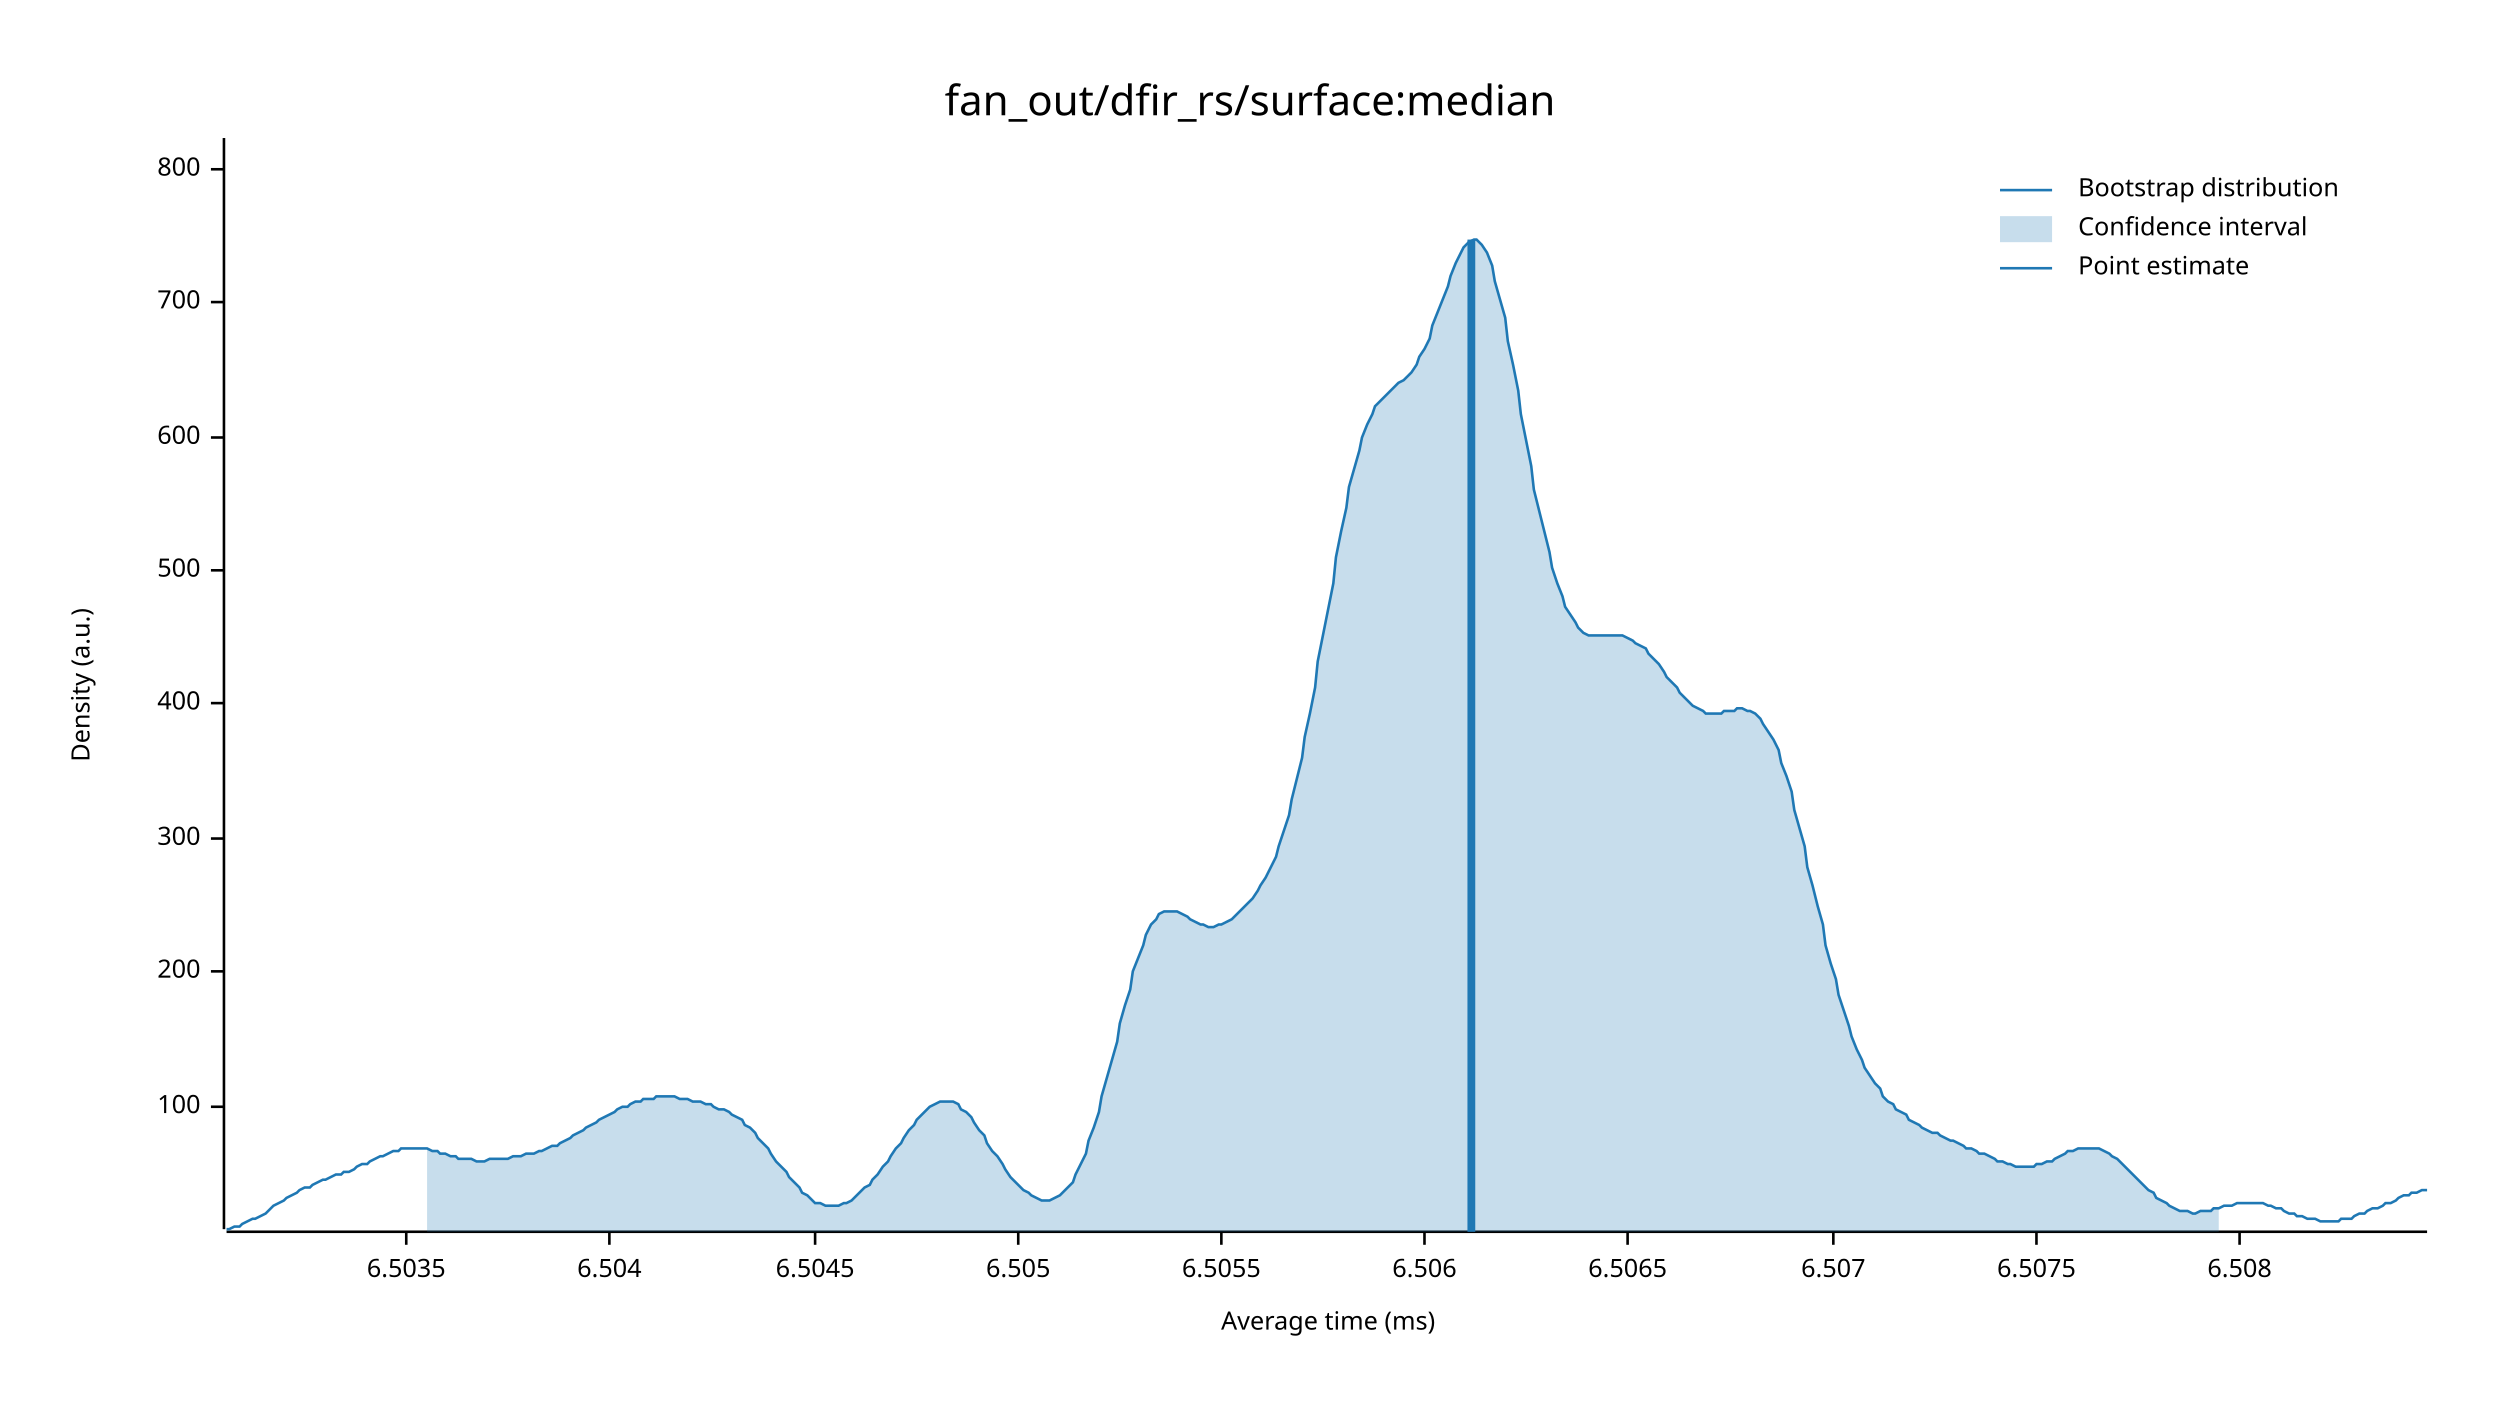
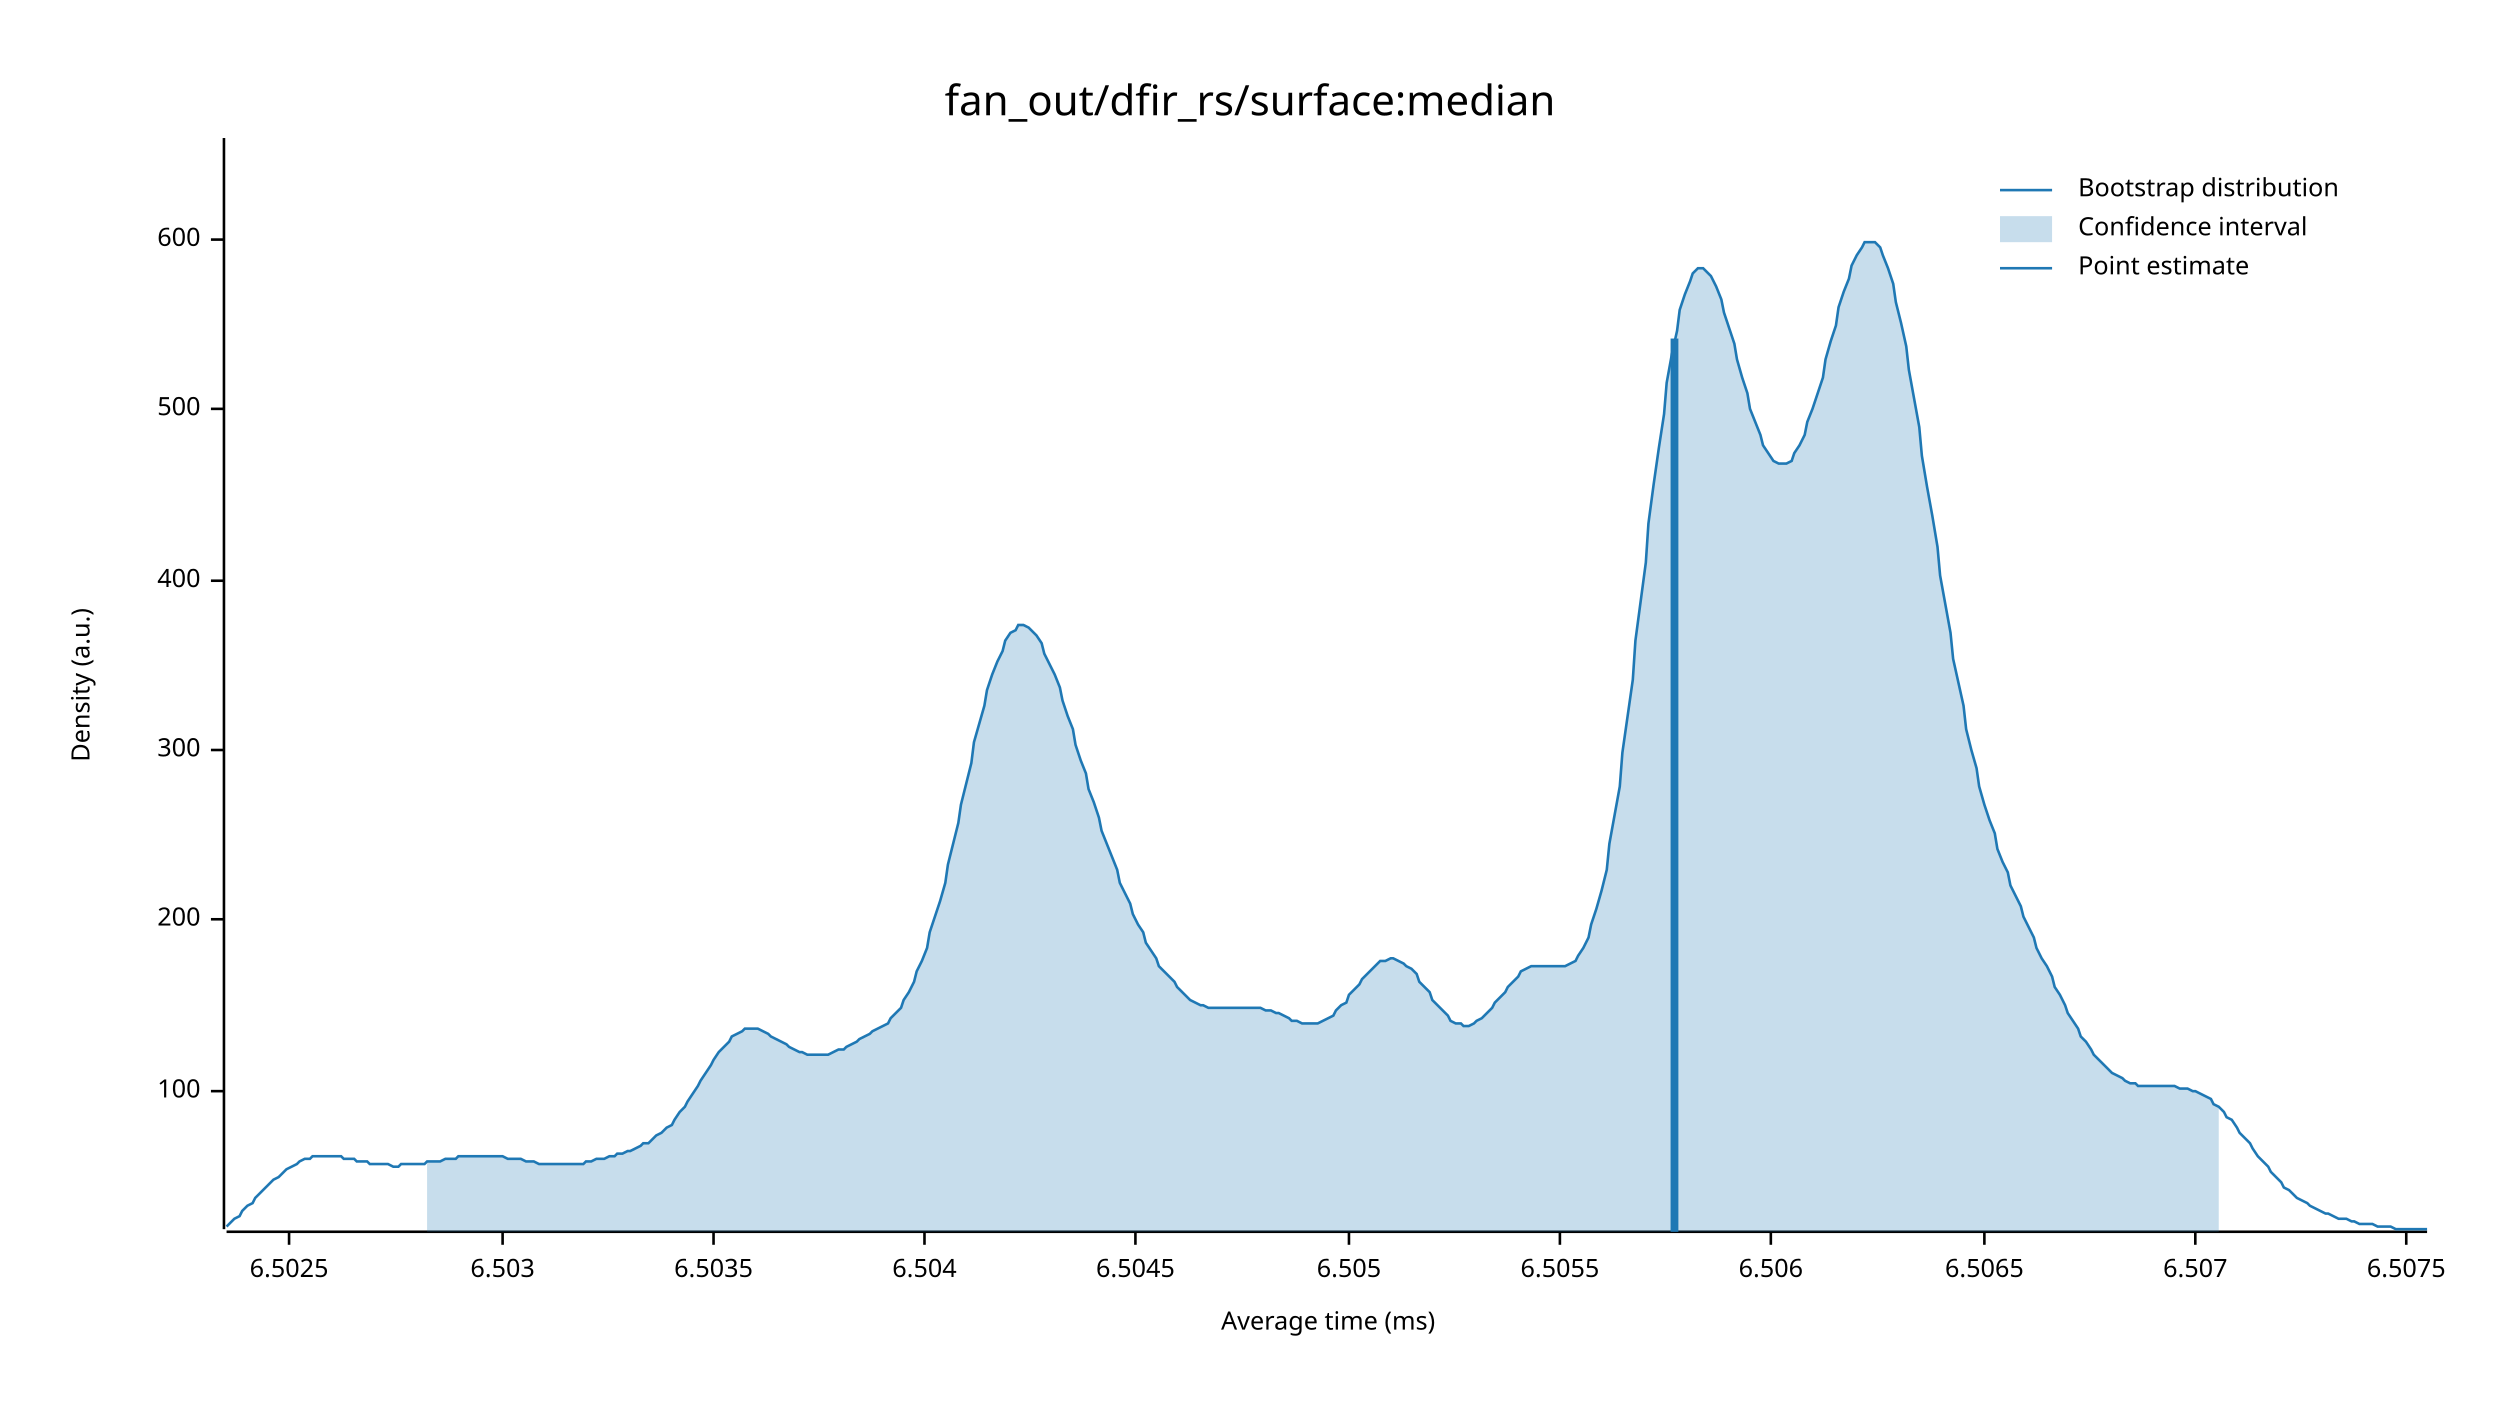
<svg xmlns="http://www.w3.org/2000/svg" width="960" height="540" viewBox="0 0 960 540">
  <text x="480" y="32" dy="0.76em" text-anchor="middle" font-family="sans-serif" font-size="16.129" opacity="1" fill="#000000">
fan_out/dfir_rs/surface:median
</text>
  <text x="27" y="263" dy="0.76em" text-anchor="middle" font-family="sans-serif" font-size="9.677" opacity="1" fill="#000000" transform="rotate(270, 27, 263)">
Density (a.u.)
</text>
  <text x="510" y="513" dy="-0.5ex" text-anchor="middle" font-family="sans-serif" font-size="9.677" opacity="1" fill="#000000">
Average time (ms)
</text>
  <polyline fill="none" opacity="1" stroke="#000000" stroke-width="1" points="86,53 86,472 " />
-   <text x="77" y="425" dy="0.5ex" text-anchor="end" font-family="sans-serif" font-size="9.677" opacity="1" fill="#000000">
+   <text x="77" y="419" dy="0.5ex" text-anchor="end" font-family="sans-serif" font-size="9.677" opacity="1" fill="#000000">
100
</text>
-   <polyline fill="none" opacity="1" stroke="#000000" stroke-width="1" points="81,425 86,425 " />
-   <text x="77" y="373" dy="0.5ex" text-anchor="end" font-family="sans-serif" font-size="9.677" opacity="1" fill="#000000">
+   <polyline fill="none" opacity="1" stroke="#000000" stroke-width="1" points="81,419 86,419 " />
+   <text x="77" y="353" dy="0.5ex" text-anchor="end" font-family="sans-serif" font-size="9.677" opacity="1" fill="#000000">
200
</text>
-   <polyline fill="none" opacity="1" stroke="#000000" stroke-width="1" points="81,373 86,373 " />
-   <text x="77" y="322" dy="0.5ex" text-anchor="end" font-family="sans-serif" font-size="9.677" opacity="1" fill="#000000">
+   <polyline fill="none" opacity="1" stroke="#000000" stroke-width="1" points="81,353 86,353 " />
+   <text x="77" y="288" dy="0.5ex" text-anchor="end" font-family="sans-serif" font-size="9.677" opacity="1" fill="#000000">
300
</text>
-   <polyline fill="none" opacity="1" stroke="#000000" stroke-width="1" points="81,322 86,322 " />
-   <text x="77" y="270" dy="0.5ex" text-anchor="end" font-family="sans-serif" font-size="9.677" opacity="1" fill="#000000">
+   <polyline fill="none" opacity="1" stroke="#000000" stroke-width="1" points="81,288 86,288 " />
+   <text x="77" y="223" dy="0.5ex" text-anchor="end" font-family="sans-serif" font-size="9.677" opacity="1" fill="#000000">
400
</text>
-   <polyline fill="none" opacity="1" stroke="#000000" stroke-width="1" points="81,270 86,270 " />
-   <text x="77" y="219" dy="0.5ex" text-anchor="end" font-family="sans-serif" font-size="9.677" opacity="1" fill="#000000">
+   <polyline fill="none" opacity="1" stroke="#000000" stroke-width="1" points="81,223 86,223 " />
+   <text x="77" y="157" dy="0.5ex" text-anchor="end" font-family="sans-serif" font-size="9.677" opacity="1" fill="#000000">
500
</text>
-   <polyline fill="none" opacity="1" stroke="#000000" stroke-width="1" points="81,219 86,219 " />
-   <text x="77" y="168" dy="0.5ex" text-anchor="end" font-family="sans-serif" font-size="9.677" opacity="1" fill="#000000">
+   <polyline fill="none" opacity="1" stroke="#000000" stroke-width="1" points="81,157 86,157 " />
+   <text x="77" y="92" dy="0.5ex" text-anchor="end" font-family="sans-serif" font-size="9.677" opacity="1" fill="#000000">
600
</text>
-   <polyline fill="none" opacity="1" stroke="#000000" stroke-width="1" points="81,168 86,168 " />
-   <text x="77" y="116" dy="0.5ex" text-anchor="end" font-family="sans-serif" font-size="9.677" opacity="1" fill="#000000">
- 700
+   <polyline fill="none" opacity="1" stroke="#000000" stroke-width="1" points="81,92 86,92 " />
+   <polyline fill="none" opacity="1" stroke="#000000" stroke-width="1" points="87,473 932,473 " />
+   <text x="111" y="483" dy="0.76em" text-anchor="middle" font-family="sans-serif" font-size="9.677" opacity="1" fill="#000000">
+ 6.5025
</text>
-   <polyline fill="none" opacity="1" stroke="#000000" stroke-width="1" points="81,116 86,116 " />
-   <text x="77" y="65" dy="0.5ex" text-anchor="end" font-family="sans-serif" font-size="9.677" opacity="1" fill="#000000">
- 800
+   <polyline fill="none" opacity="1" stroke="#000000" stroke-width="1" points="111,473 111,478 " />
+   <text x="193" y="483" dy="0.76em" text-anchor="middle" font-family="sans-serif" font-size="9.677" opacity="1" fill="#000000">
+ 6.503
</text>
-   <polyline fill="none" opacity="1" stroke="#000000" stroke-width="1" points="81,65 86,65 " />
-   <polyline fill="none" opacity="1" stroke="#000000" stroke-width="1" points="87,473 932,473 " />
-   <text x="156" y="483" dy="0.76em" text-anchor="middle" font-family="sans-serif" font-size="9.677" opacity="1" fill="#000000">
+   <polyline fill="none" opacity="1" stroke="#000000" stroke-width="1" points="193,473 193,478 " />
+   <text x="274" y="483" dy="0.76em" text-anchor="middle" font-family="sans-serif" font-size="9.677" opacity="1" fill="#000000">
6.5035
</text>
-   <polyline fill="none" opacity="1" stroke="#000000" stroke-width="1" points="156,473 156,478 " />
-   <text x="234" y="483" dy="0.76em" text-anchor="middle" font-family="sans-serif" font-size="9.677" opacity="1" fill="#000000">
+   <polyline fill="none" opacity="1" stroke="#000000" stroke-width="1" points="274,473 274,478 " />
+   <text x="355" y="483" dy="0.76em" text-anchor="middle" font-family="sans-serif" font-size="9.677" opacity="1" fill="#000000">
6.504
</text>
-   <polyline fill="none" opacity="1" stroke="#000000" stroke-width="1" points="234,473 234,478 " />
-   <text x="313" y="483" dy="0.76em" text-anchor="middle" font-family="sans-serif" font-size="9.677" opacity="1" fill="#000000">
+   <polyline fill="none" opacity="1" stroke="#000000" stroke-width="1" points="355,473 355,478 " />
+   <text x="436" y="483" dy="0.76em" text-anchor="middle" font-family="sans-serif" font-size="9.677" opacity="1" fill="#000000">
6.5045
</text>
-   <polyline fill="none" opacity="1" stroke="#000000" stroke-width="1" points="313,473 313,478 " />
-   <text x="391" y="483" dy="0.76em" text-anchor="middle" font-family="sans-serif" font-size="9.677" opacity="1" fill="#000000">
+   <polyline fill="none" opacity="1" stroke="#000000" stroke-width="1" points="436,473 436,478 " />
+   <text x="518" y="483" dy="0.76em" text-anchor="middle" font-family="sans-serif" font-size="9.677" opacity="1" fill="#000000">
6.505
</text>
-   <polyline fill="none" opacity="1" stroke="#000000" stroke-width="1" points="391,473 391,478 " />
-   <text x="469" y="483" dy="0.76em" text-anchor="middle" font-family="sans-serif" font-size="9.677" opacity="1" fill="#000000">
+   <polyline fill="none" opacity="1" stroke="#000000" stroke-width="1" points="518,473 518,478 " />
+   <text x="599" y="483" dy="0.76em" text-anchor="middle" font-family="sans-serif" font-size="9.677" opacity="1" fill="#000000">
6.5055
</text>
-   <polyline fill="none" opacity="1" stroke="#000000" stroke-width="1" points="469,473 469,478 " />
-   <text x="547" y="483" dy="0.76em" text-anchor="middle" font-family="sans-serif" font-size="9.677" opacity="1" fill="#000000">
+   <polyline fill="none" opacity="1" stroke="#000000" stroke-width="1" points="599,473 599,478 " />
+   <text x="680" y="483" dy="0.76em" text-anchor="middle" font-family="sans-serif" font-size="9.677" opacity="1" fill="#000000">
6.506
</text>
-   <polyline fill="none" opacity="1" stroke="#000000" stroke-width="1" points="547,473 547,478 " />
-   <text x="625" y="483" dy="0.76em" text-anchor="middle" font-family="sans-serif" font-size="9.677" opacity="1" fill="#000000">
+   <polyline fill="none" opacity="1" stroke="#000000" stroke-width="1" points="680,473 680,478 " />
+   <text x="762" y="483" dy="0.76em" text-anchor="middle" font-family="sans-serif" font-size="9.677" opacity="1" fill="#000000">
6.5065
</text>
-   <polyline fill="none" opacity="1" stroke="#000000" stroke-width="1" points="625,473 625,478 " />
-   <text x="704" y="483" dy="0.76em" text-anchor="middle" font-family="sans-serif" font-size="9.677" opacity="1" fill="#000000">
+   <polyline fill="none" opacity="1" stroke="#000000" stroke-width="1" points="762,473 762,478 " />
+   <text x="843" y="483" dy="0.76em" text-anchor="middle" font-family="sans-serif" font-size="9.677" opacity="1" fill="#000000">
6.507
</text>
-   <polyline fill="none" opacity="1" stroke="#000000" stroke-width="1" points="704,473 704,478 " />
-   <text x="782" y="483" dy="0.76em" text-anchor="middle" font-family="sans-serif" font-size="9.677" opacity="1" fill="#000000">
+   <polyline fill="none" opacity="1" stroke="#000000" stroke-width="1" points="843,473 843,478 " />
+   <text x="924" y="483" dy="0.76em" text-anchor="middle" font-family="sans-serif" font-size="9.677" opacity="1" fill="#000000">
6.5075
</text>
-   <polyline fill="none" opacity="1" stroke="#000000" stroke-width="1" points="782,473 782,478 " />
-   <text x="860" y="483" dy="0.76em" text-anchor="middle" font-family="sans-serif" font-size="9.677" opacity="1" fill="#000000">
- 6.508
- </text>
-   <polyline fill="none" opacity="1" stroke="#000000" stroke-width="1" points="860,473 860,478 " />
-   <polyline fill="none" opacity="1" stroke="#1F78B4" stroke-width="1" points="87,472 88,472 90,471 92,471 93,470 95,469 97,468 98,468 100,467 102,466 103,465 105,463 107,462 109,461 110,460 112,459 114,458 115,457 117,456 119,456 120,455 122,454 124,453 125,453 127,452 129,451 131,451 132,450 134,450 136,449 137,448 139,447 141,447 142,446 144,445 146,444 147,444 149,443 151,442 153,442 154,441 156,441 158,441 159,441 161,441 163,441 164,441 166,442 168,442 169,443 171,443 173,444 175,444 176,445 178,445 180,445 181,445 183,446 185,446 186,446 188,445 190,445 191,445 193,445 195,445 197,444 198,444 200,444 202,443 203,443 205,443 207,442 208,442 210,441 212,440 214,440 215,439 217,438 219,437 220,436 222,435 224,434 225,433 227,432 229,431 230,430 232,429 234,428 236,427 237,426 239,425 241,425 242,424 244,423 246,423 247,422 249,422 251,422 252,421 254,421 256,421 258,421 259,421 261,422 263,422 264,422 266,423 268,423 269,423 271,424 273,424 274,425 276,426 278,426 280,427 281,428 283,429 285,430 286,432 288,433 290,435 291,437 293,439 295,441 296,443 298,446 300,448 302,450 303,452 305,454 307,456 308,458 310,459 312,461 313,462 315,462 317,463 318,463 320,463 322,463 324,462 325,462 327,461 329,459 330,458 332,456 334,455 335,453 337,451 339,448 341,446 342,444 344,441 346,439 347,437 349,434 351,432 352,430 354,428 356,426 357,425 359,424 361,423 363,423 364,423 366,423 368,424 369,426 371,427 373,429 374,431 376,434 378,436 379,439 381,442 383,444 385,447 386,449 388,452 390,454 391,455 393,457 395,458 396,459 398,460 400,461 401,461 403,461 405,460 407,459 408,458 410,456 412,454 413,451 415,447 417,443 418,438 420,433 422,427 423,421 425,414 427,407 429,400 430,393 432,386 434,380 435,373 437,368 439,363 440,359 442,355 444,353 445,351 447,350 449,350 451,350 452,350 454,351 456,352 457,353 459,354 461,355 462,355 464,356 466,356 468,355 469,355 471,354 473,353 474,352 476,350 478,348 479,347 481,345 483,342 484,340 486,337 488,333 490,329 491,325 493,319 495,313 496,307 498,299 500,291 501,283 503,274 505,264 506,254 508,244 510,234 512,224 513,214 515,204 517,195 518,187 520,180 522,173 523,168 525,163 527,159 528,156 530,154 532,152 534,150 535,149 537,147 539,146 540,145 542,143 544,140 545,137 547,134 549,130 550,125 552,120 554,115 556,110 557,106 559,101 561,97 562,95 564,93 566,92 567,92 569,94 571,97 573,102 574,108 576,115 578,122 579,131 581,140 583,150 584,159 586,169 588,179 589,188 591,196 593,204 595,212 596,218 598,224 600,229 601,233 603,236 605,239 606,241 608,243 610,244 611,244 613,244 615,244 617,244 618,244 620,244 622,244 623,244 625,245 627,246 628,247 630,248 632,249 633,251 635,253 637,255 639,258 640,260 642,262 644,264 645,266 647,268 649,270 650,271 652,272 654,273 655,274 657,274 659,274 661,274 662,273 664,273 666,273 667,272 669,272 671,273 672,273 674,274 676,276 677,278 679,281 681,284 683,288 684,293 686,298 688,304 689,311 691,318 693,325 694,333 696,340 698,348 700,355 701,363 703,370 705,376 706,382 708,388 710,394 711,398 713,403 715,407 716,410 718,413 720,416 722,418 723,421 725,423 727,424 728,426 730,427 732,428 733,430 735,431 737,432 738,433 740,434 742,435 744,435 745,436 747,437 749,438 750,438 752,439 754,440 755,441 757,441 759,442 760,443 762,443 764,444 766,445 767,446 769,446 771,447 772,447 774,448 776,448 777,448 779,448 781,448 782,447 784,447 786,446 788,446 789,445 791,444 793,443 794,442 796,442 798,441 799,441 801,441 803,441 804,441 806,441 808,442 810,443 811,444 813,445 815,447 816,448 818,450 820,452 821,453 823,455 825,457 827,458 828,460 830,461 832,462 833,463 835,464 837,465 838,465 840,465 842,466 843,466 845,465 847,465 849,465 850,464 852,464 854,463 855,463 857,463 859,462 860,462 862,462 864,462 865,462 867,462 869,462 871,463 872,463 874,464 876,464 877,465 879,466 881,466 882,467 884,467 886,468 887,468 889,468 891,469 893,469 894,469 896,469 898,469 899,468 901,468 903,468 904,467 906,466 908,466 909,465 911,464 913,464 915,463 916,462 918,462 920,461 921,460 923,459 925,459 926,458 928,458 930,457 932,457 " />
-   <polygon opacity="0.25" fill="#1F78B4" points="164,441 166,442 168,442 169,443 171,443 173,444 175,444 176,445 178,445 180,445 181,445 183,446 185,446 186,446 188,445 190,445 191,445 193,445 195,445 197,444 198,444 200,444 202,443 203,443 205,443 207,442 208,442 210,441 212,440 214,440 215,439 217,438 219,437 220,436 222,435 224,434 225,433 227,432 229,431 230,430 232,429 234,428 236,427 237,426 239,425 241,425 242,424 244,423 246,423 247,422 249,422 251,422 252,421 254,421 256,421 258,421 259,421 261,422 263,422 264,422 266,423 268,423 269,423 271,424 273,424 274,425 276,426 278,426 280,427 281,428 283,429 285,430 286,432 288,433 290,435 291,437 293,439 295,441 296,443 298,446 300,448 302,450 303,452 305,454 307,456 308,458 310,459 312,461 313,462 315,462 317,463 318,463 320,463 322,463 324,462 325,462 327,461 329,459 330,458 332,456 334,455 335,453 337,451 339,448 341,446 342,444 344,441 346,439 347,437 349,434 351,432 352,430 354,428 356,426 357,425 359,424 361,423 363,423 364,423 366,423 368,424 369,426 371,427 373,429 374,431 376,434 378,436 379,439 381,442 383,444 385,447 386,449 388,452 390,454 391,455 393,457 395,458 396,459 398,460 400,461 401,461 403,461 405,460 407,459 408,458 410,456 412,454 413,451 415,447 417,443 418,438 420,433 422,427 423,421 425,414 427,407 429,400 430,393 432,386 434,380 435,373 437,368 439,363 440,359 442,355 444,353 445,351 447,350 449,350 451,350 452,350 454,351 456,352 457,353 459,354 461,355 462,355 464,356 466,356 468,355 469,355 471,354 473,353 474,352 476,350 478,348 479,347 481,345 483,342 484,340 486,337 488,333 490,329 491,325 493,319 495,313 496,307 498,299 500,291 501,283 503,274 505,264 506,254 508,244 510,234 512,224 513,214 515,204 517,195 518,187 520,180 522,173 523,168 525,163 527,159 528,156 530,154 532,152 534,150 535,149 537,147 539,146 540,145 542,143 544,140 545,137 547,134 549,130 550,125 552,120 554,115 556,110 557,106 559,101 561,97 562,95 564,93 566,92 567,92 569,94 571,97 573,102 574,108 576,115 578,122 579,131 581,140 583,150 584,159 586,169 588,179 589,188 591,196 593,204 595,212 596,218 598,224 600,229 601,233 603,236 605,239 606,241 608,243 610,244 611,244 613,244 615,244 617,244 618,244 620,244 622,244 623,244 625,245 627,246 628,247 630,248 632,249 633,251 635,253 637,255 639,258 640,260 642,262 644,264 645,266 647,268 649,270 650,271 652,272 654,273 655,274 657,274 659,274 661,274 662,273 664,273 666,273 667,272 669,272 671,273 672,273 674,274 676,276 677,278 679,281 681,284 683,288 684,293 686,298 688,304 689,311 691,318 693,325 694,333 696,340 698,348 700,355 701,363 703,370 705,376 706,382 708,388 710,394 711,398 713,403 715,407 716,410 718,413 720,416 722,418 723,421 725,423 727,424 728,426 730,427 732,428 733,430 735,431 737,432 738,433 740,434 742,435 744,435 745,436 747,437 749,438 750,438 752,439 754,440 755,441 757,441 759,442 760,443 762,443 764,444 766,445 767,446 769,446 771,447 772,447 774,448 776,448 777,448 779,448 781,448 782,447 784,447 786,446 788,446 789,445 791,444 793,443 794,442 796,442 798,441 799,441 801,441 803,441 804,441 806,441 808,442 810,443 811,444 813,445 815,447 816,448 818,450 820,452 821,453 823,455 825,457 827,458 828,460 830,461 832,462 833,463 835,464 837,465 838,465 840,465 842,466 843,466 845,465 847,465 849,465 850,464 852,464 852,473 164,473 " />
-   <polyline fill="none" opacity="1" stroke="#1F78B4" stroke-width="3" points="565,473 565,92 " />
+   <polyline fill="none" opacity="1" stroke="#000000" stroke-width="1" points="924,473 924,478 " />
+   <polyline fill="none" opacity="1" stroke="#1F78B4" stroke-width="1" points="87,471 88,470 90,468 92,467 93,465 95,463 97,462 98,460 100,458 102,456 103,455 105,453 107,452 109,450 110,449 112,448 114,447 115,446 117,445 119,445 120,444 122,444 124,444 125,444 127,444 129,444 131,444 132,445 134,445 136,445 137,446 139,446 141,446 142,447 144,447 146,447 147,447 149,447 151,448 153,448 154,447 156,447 158,447 159,447 161,447 163,447 164,446 166,446 168,446 169,446 171,445 173,445 175,445 176,444 178,444 180,444 181,444 183,444 185,444 186,444 188,444 190,444 191,444 193,444 195,445 197,445 198,445 200,445 202,446 203,446 205,446 207,447 208,447 210,447 212,447 214,447 215,447 217,447 219,447 220,447 222,447 224,447 225,446 227,446 229,445 230,445 232,445 234,444 236,444 237,443 239,443 241,442 242,442 244,441 246,440 247,439 249,439 251,437 252,436 254,435 256,433 258,432 259,430 261,427 263,425 264,423 266,420 268,417 269,415 271,412 273,409 274,407 276,404 278,402 280,400 281,398 283,397 285,396 286,395 288,395 290,395 291,395 293,396 295,397 296,398 298,399 300,400 302,401 303,402 305,403 307,404 308,404 310,405 312,405 313,405 315,405 317,405 318,405 320,404 322,403 324,403 325,402 327,401 329,400 330,399 332,398 334,397 335,396 337,395 339,394 341,393 342,391 344,389 346,387 347,384 349,381 351,377 352,373 354,369 356,364 357,358 359,352 361,346 363,339 364,332 366,324 368,316 369,309 371,301 373,293 374,285 376,278 378,271 379,265 381,259 383,254 385,250 386,246 388,243 390,242 391,240 393,240 395,241 396,242 398,244 400,247 401,251 403,255 405,259 407,264 408,269 410,275 412,280 413,286 415,292 417,297 418,303 420,308 422,314 423,319 425,324 427,329 429,334 430,339 432,343 434,347 435,351 437,355 439,358 440,362 442,365 444,368 445,371 447,373 449,375 451,377 452,379 454,381 456,383 457,384 459,385 461,386 462,386 464,387 466,387 468,387 469,387 471,387 473,387 474,387 476,387 478,387 479,387 481,387 483,387 484,387 486,388 488,388 490,389 491,389 493,390 495,391 496,392 498,392 500,393 501,393 503,393 505,393 506,393 508,392 510,391 512,390 513,388 515,386 517,385 518,382 520,380 522,378 523,376 525,374 527,372 528,371 530,369 532,369 534,368 535,368 537,369 539,370 540,371 542,372 544,374 545,377 547,379 549,381 550,384 552,386 554,388 556,390 557,392 559,393 561,393 562,394 564,394 566,393 567,392 569,391 571,389 573,387 574,385 576,383 578,381 579,379 581,377 583,375 584,373 586,372 588,371 589,371 591,371 593,371 595,371 596,371 598,371 600,371 601,371 603,370 605,369 606,367 608,364 610,360 611,355 613,349 615,342 617,334 618,324 620,313 622,302 623,289 625,275 627,261 628,246 630,231 632,216 633,201 635,186 637,172 639,159 640,147 642,136 644,127 645,119 647,113 649,108 650,105 652,103 654,103 655,104 657,106 659,110 661,115 662,120 664,126 666,132 667,138 669,145 671,151 672,157 674,162 676,167 677,171 679,174 681,177 683,178 684,178 686,178 688,177 689,174 691,171 693,167 694,162 696,157 698,151 700,145 701,138 703,131 705,125 706,118 708,112 710,107 711,102 713,98 715,95 716,93 718,93 720,93 722,95 723,98 725,103 727,109 728,116 730,124 732,133 733,142 735,153 737,164 738,175 740,187 742,198 744,210 745,221 747,232 749,243 750,253 752,262 754,271 755,280 757,288 759,295 760,302 762,309 764,315 766,320 767,326 769,331 771,335 772,340 774,344 776,348 777,352 779,356 781,360 782,364 784,368 786,371 788,375 789,379 791,382 793,386 794,389 796,392 798,395 799,398 801,400 803,403 804,405 806,407 808,409 810,411 811,412 813,413 815,414 816,415 818,416 820,416 821,417 823,417 825,417 827,417 828,417 830,417 832,417 833,417 835,417 837,418 838,418 840,418 842,419 843,419 845,420 847,421 849,422 850,424 852,425 854,427 855,429 857,430 859,433 860,435 862,437 864,439 865,441 867,444 869,446 871,448 872,450 874,452 876,454 877,456 879,457 881,459 882,460 884,461 886,462 887,463 889,464 891,465 893,466 894,466 896,467 898,468 899,468 901,468 903,469 904,469 906,470 908,470 909,470 911,470 913,471 915,471 916,471 918,471 920,472 921,472 923,472 925,472 926,472 928,472 930,472 932,472 " />
+   <polygon opacity="0.25" fill="#1F78B4" points="164,446 166,446 168,446 169,446 171,445 173,445 175,445 176,444 178,444 180,444 181,444 183,444 185,444 186,444 188,444 190,444 191,444 193,444 195,445 197,445 198,445 200,445 202,446 203,446 205,446 207,447 208,447 210,447 212,447 214,447 215,447 217,447 219,447 220,447 222,447 224,447 225,446 227,446 229,445 230,445 232,445 234,444 236,444 237,443 239,443 241,442 242,442 244,441 246,440 247,439 249,439 251,437 252,436 254,435 256,433 258,432 259,430 261,427 263,425 264,423 266,420 268,417 269,415 271,412 273,409 274,407 276,404 278,402 280,400 281,398 283,397 285,396 286,395 288,395 290,395 291,395 293,396 295,397 296,398 298,399 300,400 302,401 303,402 305,403 307,404 308,404 310,405 312,405 313,405 315,405 317,405 318,405 320,404 322,403 324,403 325,402 327,401 329,400 330,399 332,398 334,397 335,396 337,395 339,394 341,393 342,391 344,389 346,387 347,384 349,381 351,377 352,373 354,369 356,364 357,358 359,352 361,346 363,339 364,332 366,324 368,316 369,309 371,301 373,293 374,285 376,278 378,271 379,265 381,259 383,254 385,250 386,246 388,243 390,242 391,240 393,240 395,241 396,242 398,244 400,247 401,251 403,255 405,259 407,264 408,269 410,275 412,280 413,286 415,292 417,297 418,303 420,308 422,314 423,319 425,324 427,329 429,334 430,339 432,343 434,347 435,351 437,355 439,358 440,362 442,365 444,368 445,371 447,373 449,375 451,377 452,379 454,381 456,383 457,384 459,385 461,386 462,386 464,387 466,387 468,387 469,387 471,387 473,387 474,387 476,387 478,387 479,387 481,387 483,387 484,387 486,388 488,388 490,389 491,389 493,390 495,391 496,392 498,392 500,393 501,393 503,393 505,393 506,393 508,392 510,391 512,390 513,388 515,386 517,385 518,382 520,380 522,378 523,376 525,374 527,372 528,371 530,369 532,369 534,368 535,368 537,369 539,370 540,371 542,372 544,374 545,377 547,379 549,381 550,384 552,386 554,388 556,390 557,392 559,393 561,393 562,394 564,394 566,393 567,392 569,391 571,389 573,387 574,385 576,383 578,381 579,379 581,377 583,375 584,373 586,372 588,371 589,371 591,371 593,371 595,371 596,371 598,371 600,371 601,371 603,370 605,369 606,367 608,364 610,360 611,355 613,349 615,342 617,334 618,324 620,313 622,302 623,289 625,275 627,261 628,246 630,231 632,216 633,201 635,186 637,172 639,159 640,147 642,136 644,127 645,119 647,113 649,108 650,105 652,103 654,103 655,104 657,106 659,110 661,115 662,120 664,126 666,132 667,138 669,145 671,151 672,157 674,162 676,167 677,171 679,174 681,177 683,178 684,178 686,178 688,177 689,174 691,171 693,167 694,162 696,157 698,151 700,145 701,138 703,131 705,125 706,118 708,112 710,107 711,102 713,98 715,95 716,93 718,93 720,93 722,95 723,98 725,103 727,109 728,116 730,124 732,133 733,142 735,153 737,164 738,175 740,187 742,198 744,210 745,221 747,232 749,243 750,253 752,262 754,271 755,280 757,288 759,295 760,302 762,309 764,315 766,320 767,326 769,331 771,335 772,340 774,344 776,348 777,352 779,356 781,360 782,364 784,368 786,371 788,375 789,379 791,382 793,386 794,389 796,392 798,395 799,398 801,400 803,403 804,405 806,407 808,409 810,411 811,412 813,413 815,414 816,415 818,416 820,416 821,417 823,417 825,417 827,417 828,417 830,417 832,417 833,417 835,417 837,418 838,418 840,418 842,419 843,419 845,420 847,421 849,422 850,424 852,425 852,473 164,473 " />
+   <polyline fill="none" opacity="1" stroke="#1F78B4" stroke-width="3" points="643,473 643,130 " />
  <text x="798" y="68" dy="0.76em" text-anchor="start" font-family="sans-serif" font-size="9.677" opacity="1" fill="#000000">
Bootstrap distribution
</text>
  <text x="798" y="83" dy="0.76em" text-anchor="start" font-family="sans-serif" font-size="9.677" opacity="1" fill="#000000">
Confidence interval
</text>
  <text x="798" y="98" dy="0.76em" text-anchor="start" font-family="sans-serif" font-size="9.677" opacity="1" fill="#000000">
Point estimate
</text>
  <polyline fill="none" opacity="1" stroke="#1F78B4" stroke-width="1" points="768,73 788,73 " />
  <rect x="768" y="83" width="20" height="10" opacity="0.25" fill="#1F78B4" stroke="none" />
  <polyline fill="none" opacity="1" stroke="#1F78B4" stroke-width="1" points="768,103 788,103 " />
</svg>
